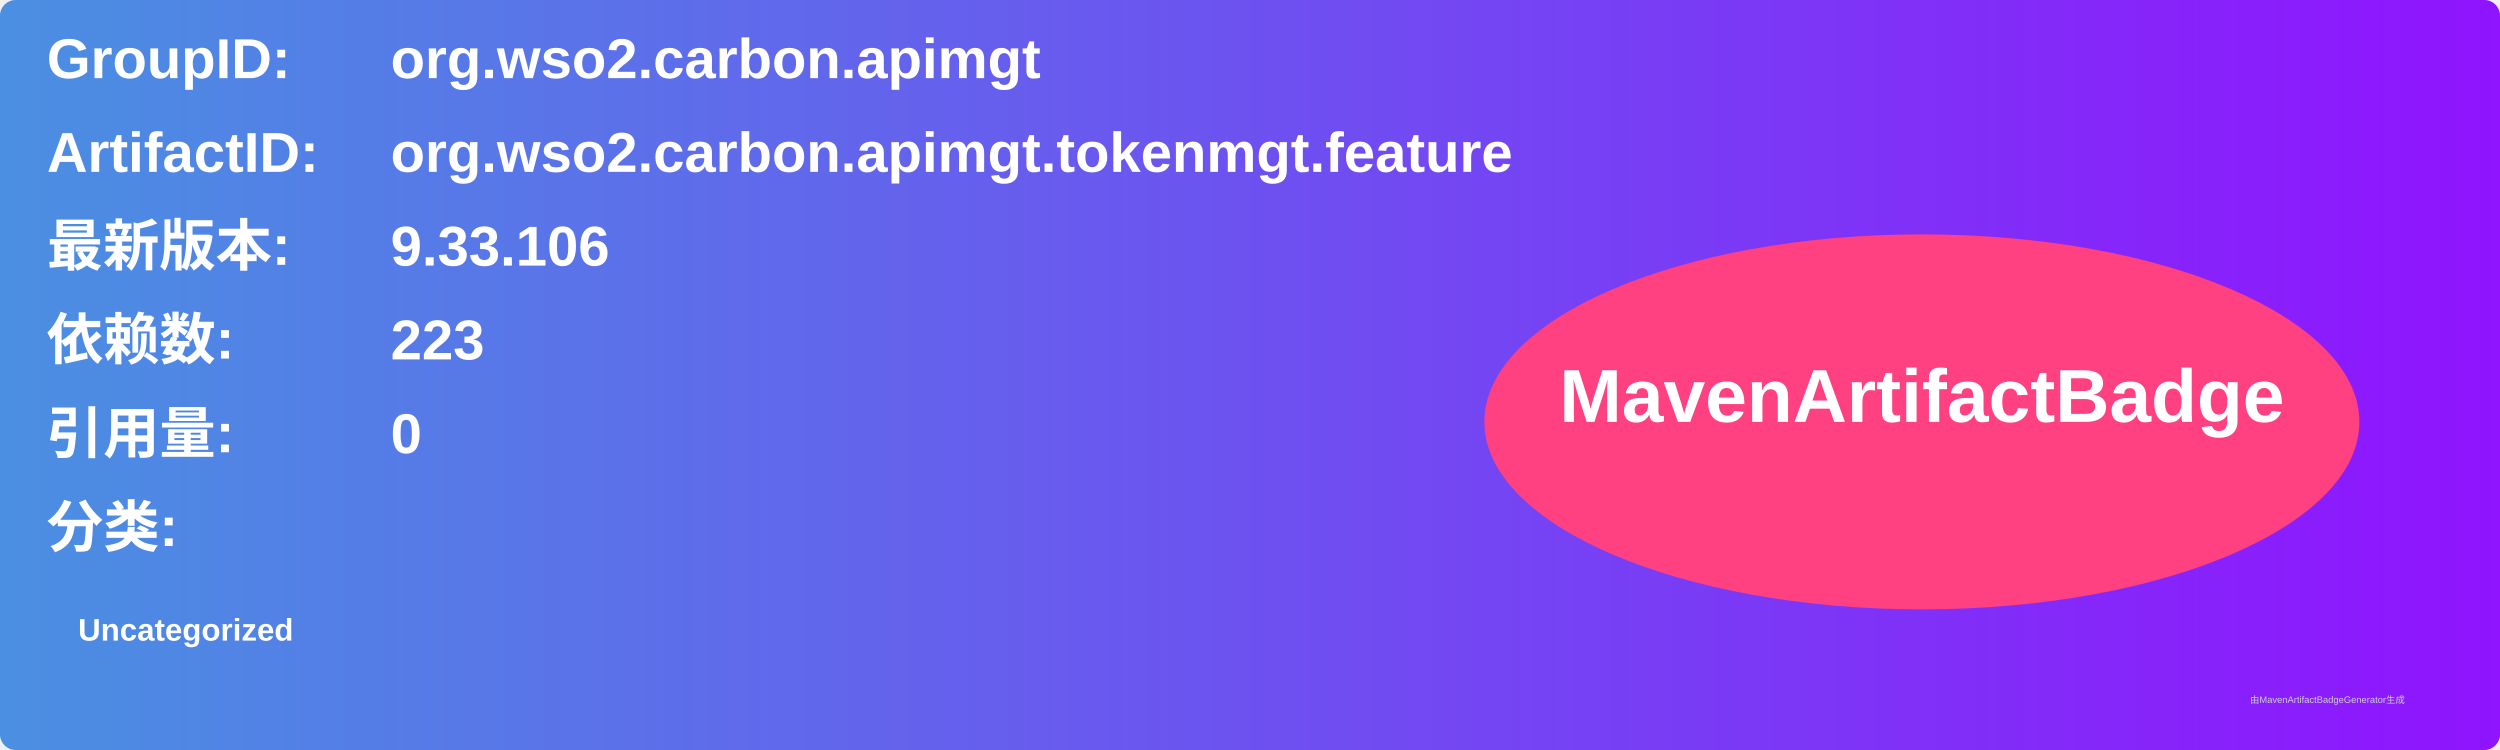
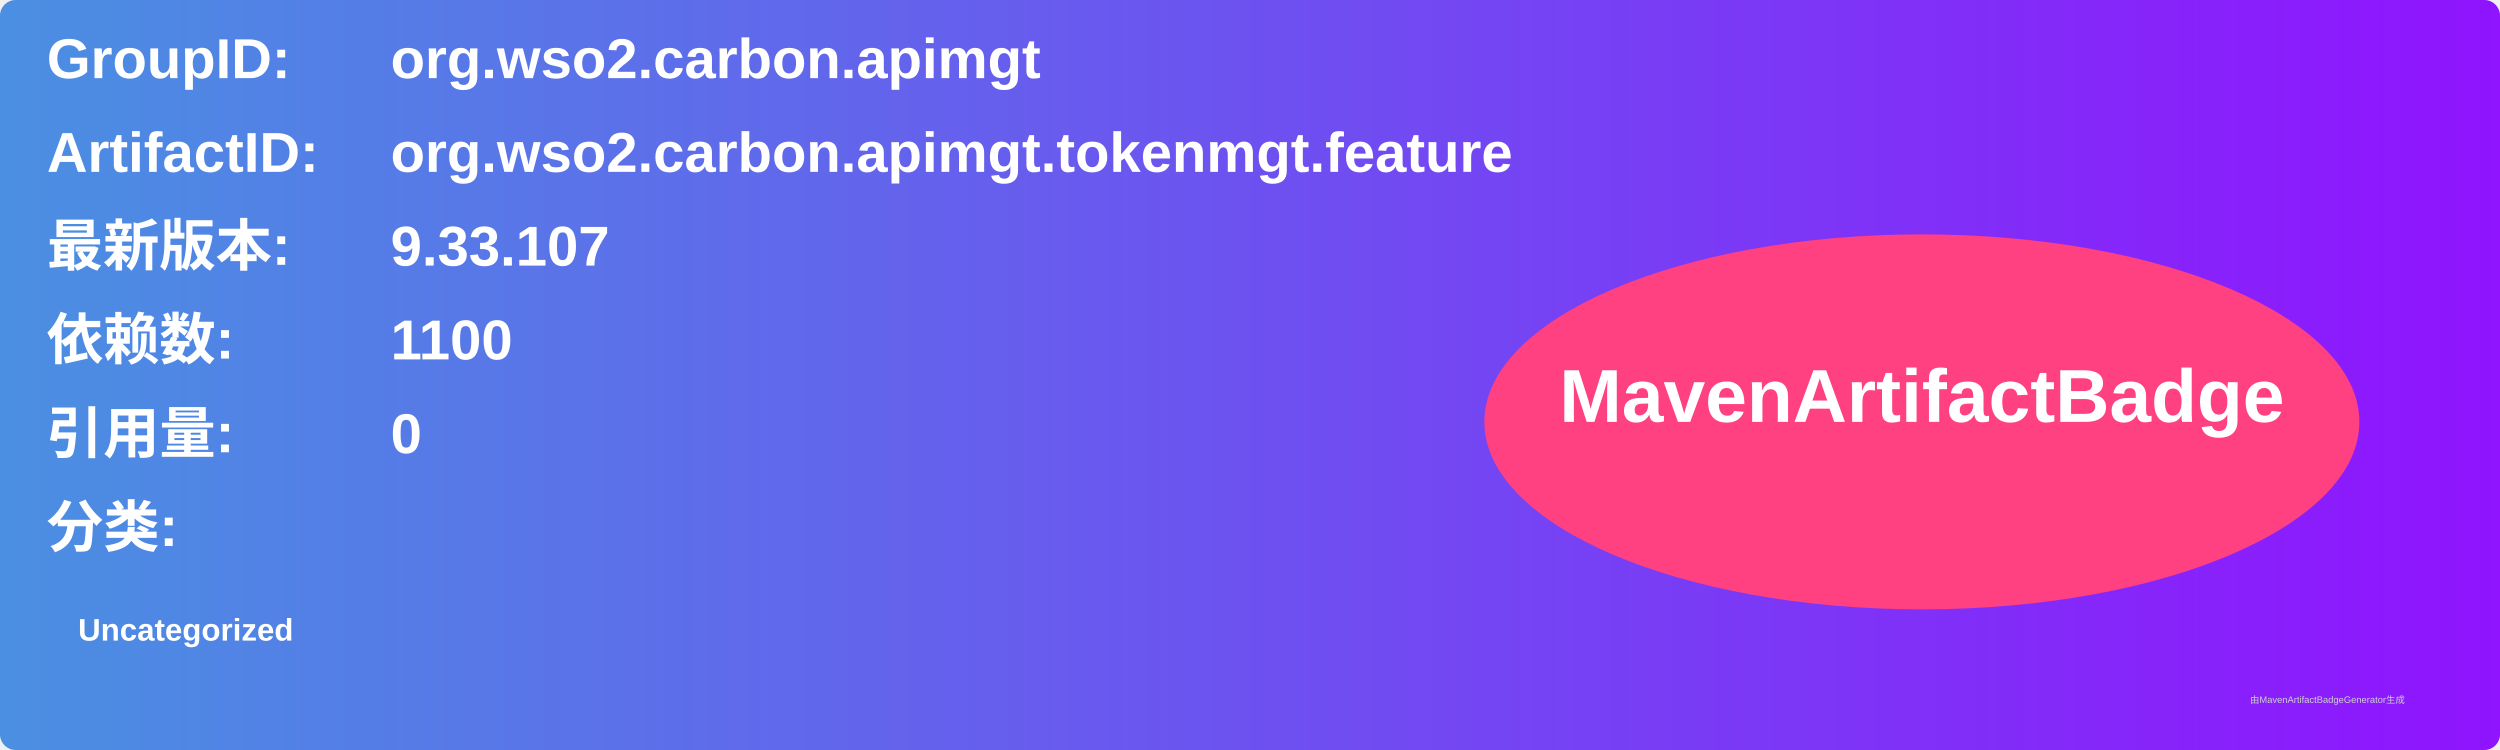
<svg xmlns="http://www.w3.org/2000/svg" width="800" height="240" viewBox="0 0 800 240">
  <linearGradient id="grad" x1="0%" y1="0%" x2="100%" y2="0%">
    <stop offset="0%" stop-color="#4a90e2" />
    <stop offset="100%" stop-color="#9013fe" />
  </linearGradient>
  <rect width="100%" height="100%" rx="5" ry="5" fill="url(#grad)" />
  <g transform="translate(15, 15)">
    <text x="0" y="10" font-family="Arial" font-size="18" fill="white" font-weight="bold" width="260">GroupID:</text>
    <text x="110" y="10" font-family="Arial" font-size="18" fill="white" font-weight="bold" width="460">org.wso2.carbon.apimgt</text>
    <text x="0" y="40" font-family="Arial" font-size="18" fill="white" font-weight="bold" width="260">ArtifactID:</text>
    <text x="110" y="40" font-family="Arial" font-size="18" fill="white" font-weight="bold" width="460">org.wso2.carbon.apimgt.tokenmgt.feature</text>
    <text x="0" y="70" font-family="Arial" font-size="18" fill="white" font-weight="bold">最新版本:</text>
    <text x="110" y="70" font-family="Arial" font-size="18" fill="white" font-weight="bold">
-       <tspan font-weight="bold">9.33.106</tspan>
+       <tspan font-weight="bold">9.33.107</tspan>
    </text>
    <text x="0" y="100" font-family="Arial" font-size="18" fill="white" font-weight="bold">依赖数: </text>
    <text x="110" y="100" font-family="Arial" font-size="18" fill="white">
-       <tspan font-weight="bold">223</tspan>
+       <tspan font-weight="bold">1100</tspan>
    </text>
    <text x="0" y="130" font-family="Arial" font-size="18" fill="white" font-weight="bold">引用量: </text>
    <text x="110" y="130" font-family="Arial" font-size="18" fill="white">
      <tspan font-weight="bold">0</tspan>
    </text>
    <text x="0" y="160" font-family="Arial" font-size="18" fill="white" font-weight="bold">分类:</text>
    <text x="10" y="190" font-family="Arial" font-size="10" fill="white">
      <tspan font-weight="bold">Uncategorized</tspan>
    </text>
    <ellipse cx="600" cy="120" rx="140" ry="60" fill="#ff4081" />
    <text x="600" y="120" text-anchor="middle" font-family="Arial" font-size="24" fill="white" font-weight="bold">MavenArtifactBadge</text>
  </g>
  <text x="720" y="225" font-family="Arial" font-size="3" fill="#d0d0d0">由MavenArtifactBadgeGenerator生成</text>
</svg>
